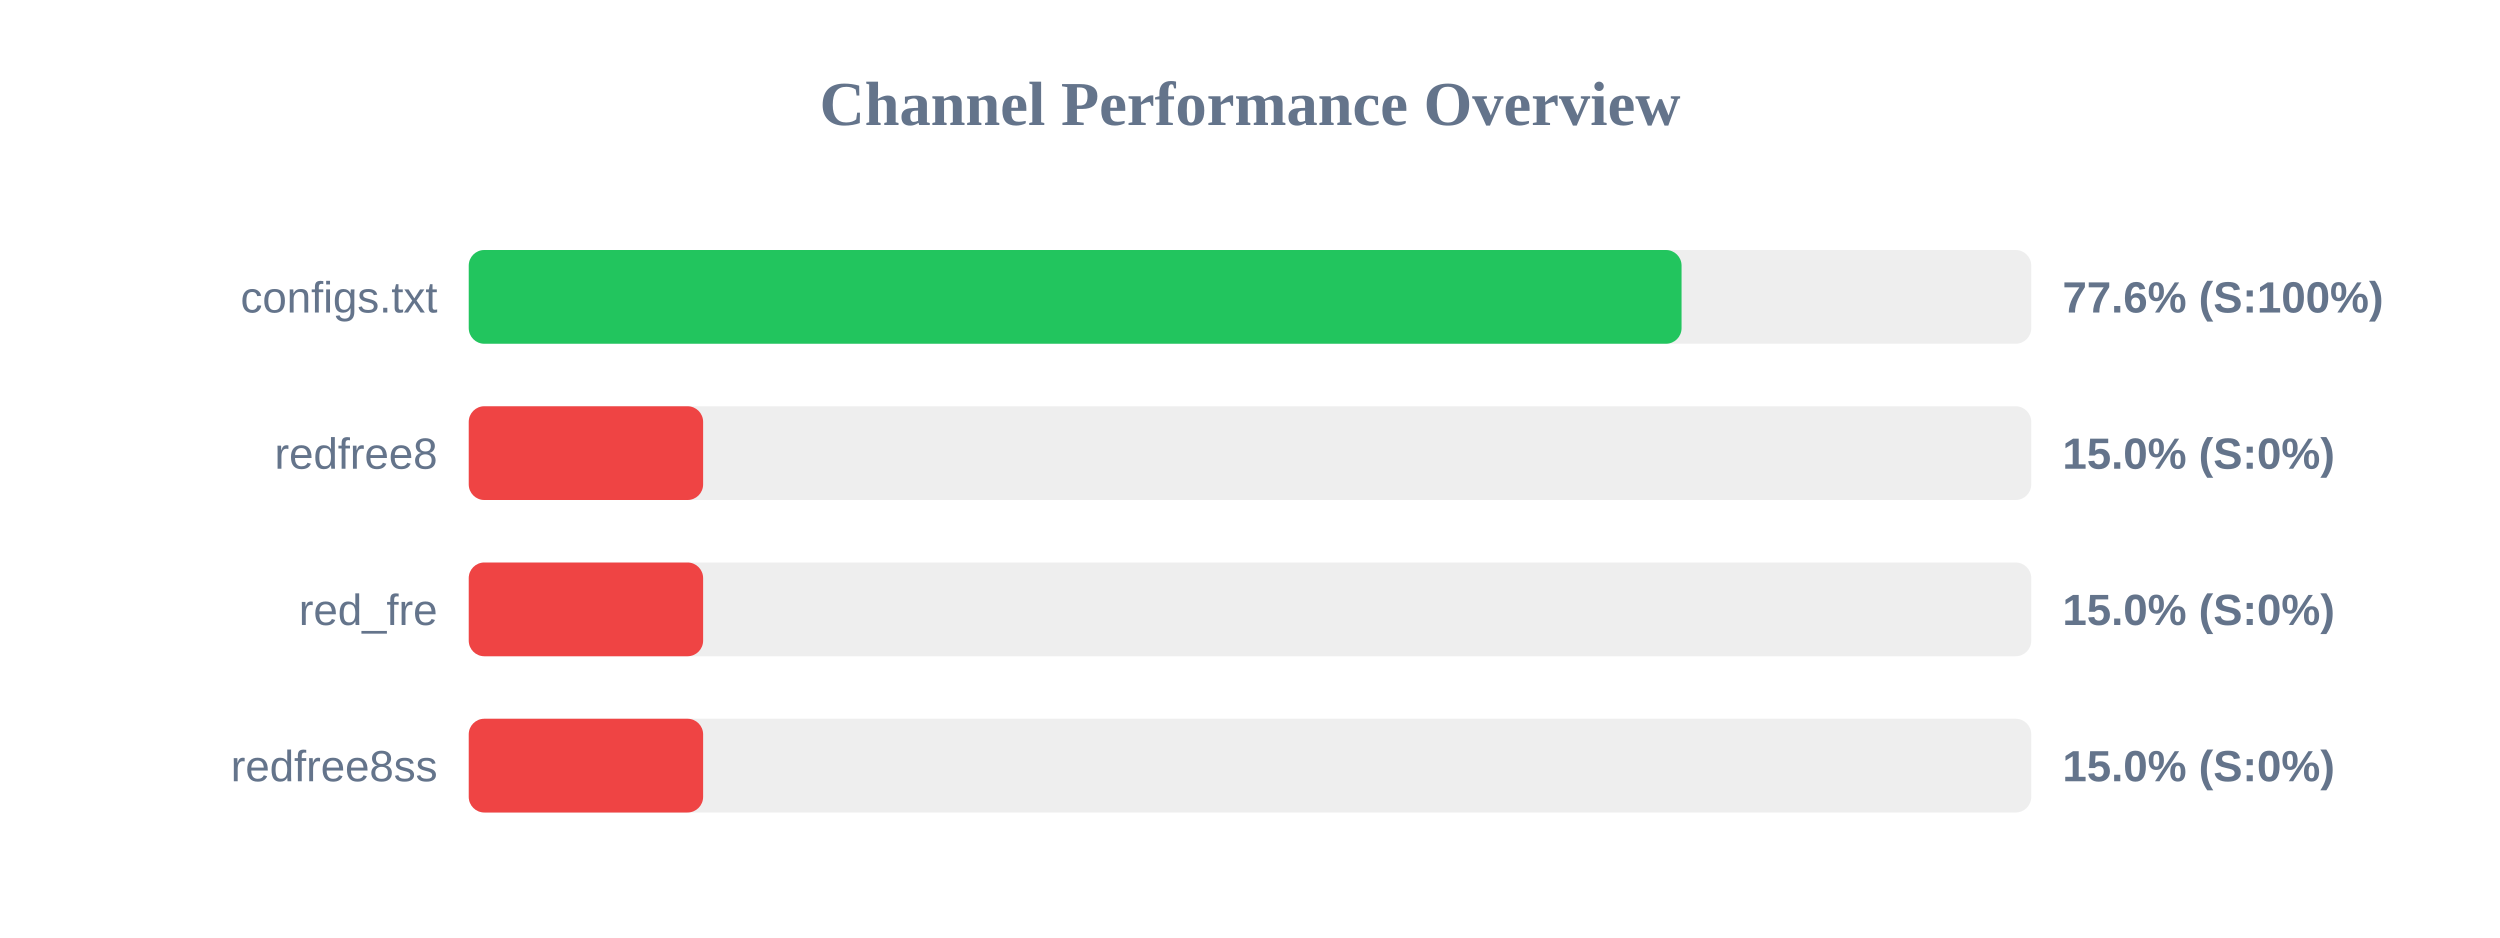
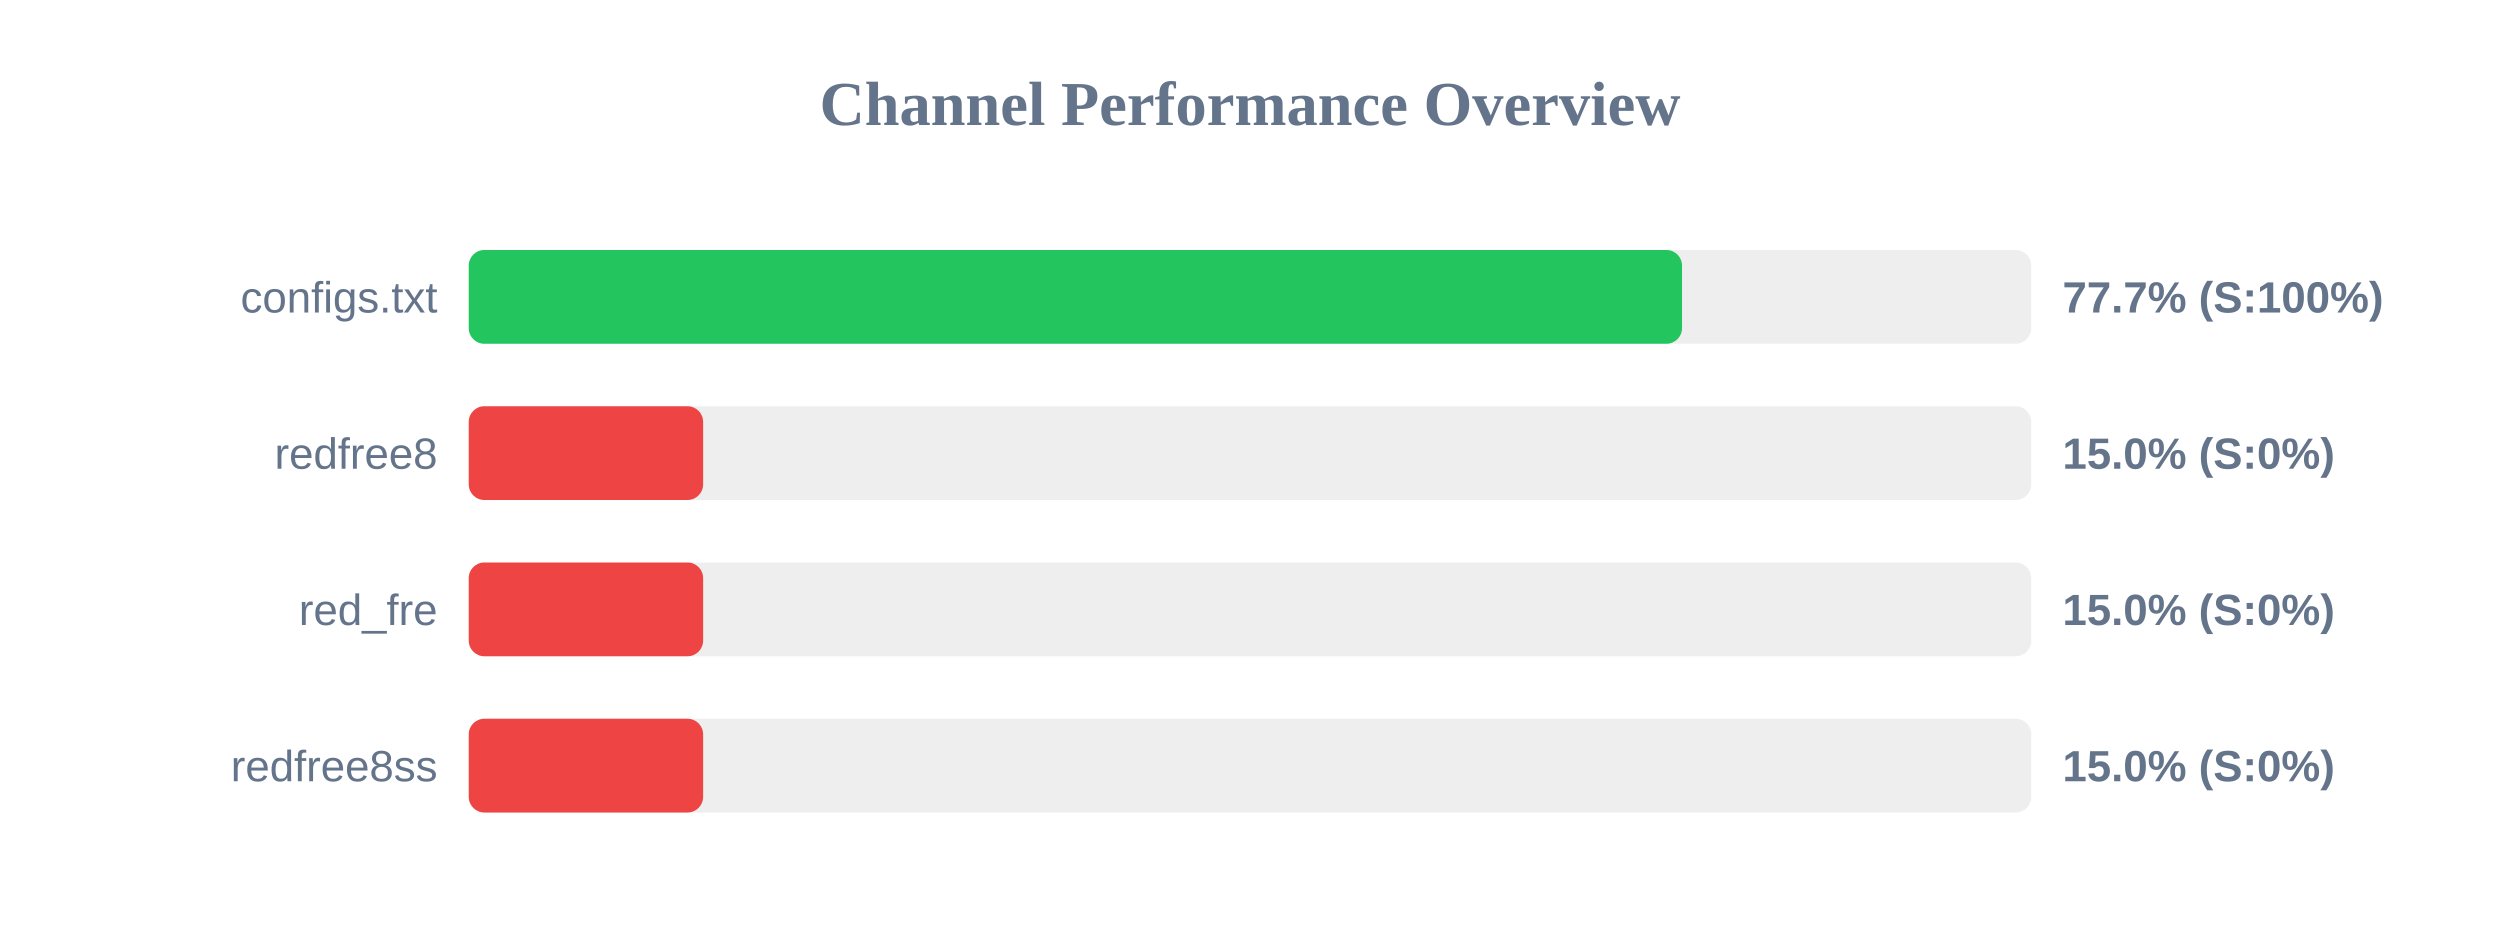
<svg xmlns="http://www.w3.org/2000/svg" width="800" height="300" version="1.1">
  <style>
        .row { font: 14px Arial; fill: #64748b; }
        .score { font: bold 14px Arial; fill: #64748b; }
    </style>
  <text x="400" y="40" text-anchor="middle" font-size="20px" font-weight="bold" fill="#64748b">Channel Performance Overview</text>
  <rect x="150" y="80" width="500" height="30" fill="#eee" rx="5" />
-   <rect x="150" y="80" width="388.1" height="30" fill="#22c55e" rx="5" />
+   <rect x="150" y="80" width="388.25" height="30" fill="#22c55e" rx="5" />
  <text x="140" y="100" text-anchor="end" class="row">configs.txt</text>
-   <text x="660" y="100" text-anchor="start" class="score">77.6% (S:100%)</text>
+   <text x="660" y="100" text-anchor="start" class="score">77.7% (S:100%)</text>
  <rect x="150" y="130" width="500" height="30" fill="#eee" rx="5" />
  <rect x="150" y="130" width="75.0" height="30" fill="#ef4444" rx="5" />
  <text x="140" y="150" text-anchor="end" class="row">redfree8</text>
  <text x="660" y="150" text-anchor="start" class="score">15.0% (S:0%)</text>
  <rect x="150" y="180" width="500" height="30" fill="#eee" rx="5" />
  <rect x="150" y="180" width="75.0" height="30" fill="#ef4444" rx="5" />
  <text x="140" y="200" text-anchor="end" class="row">red_fre</text>
  <text x="660" y="200" text-anchor="start" class="score">15.0% (S:0%)</text>
  <rect x="150" y="230" width="500" height="30" fill="#eee" rx="5" />
  <rect x="150" y="230" width="75.0" height="30" fill="#ef4444" rx="5" />
  <text x="140" y="250" text-anchor="end" class="row">redfree8ss</text>
  <text x="660" y="250" text-anchor="start" class="score">15.0% (S:0%)</text>
</svg>
